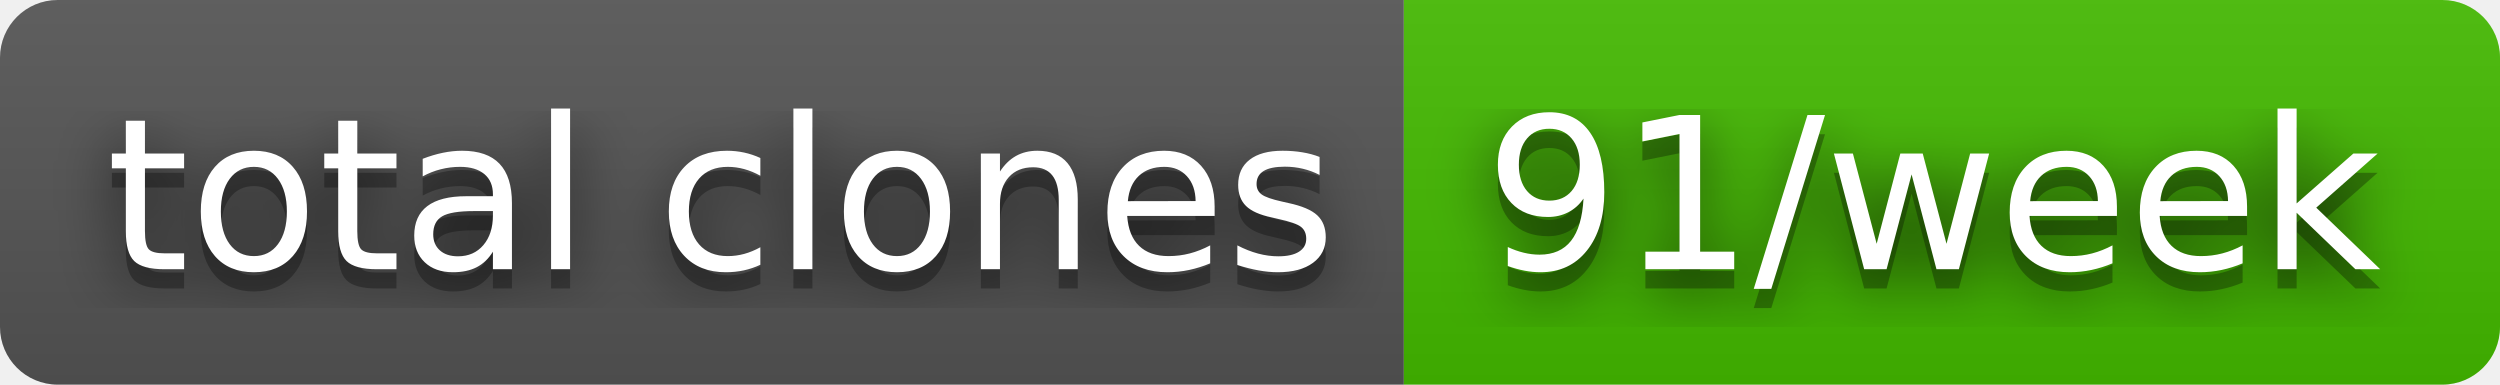
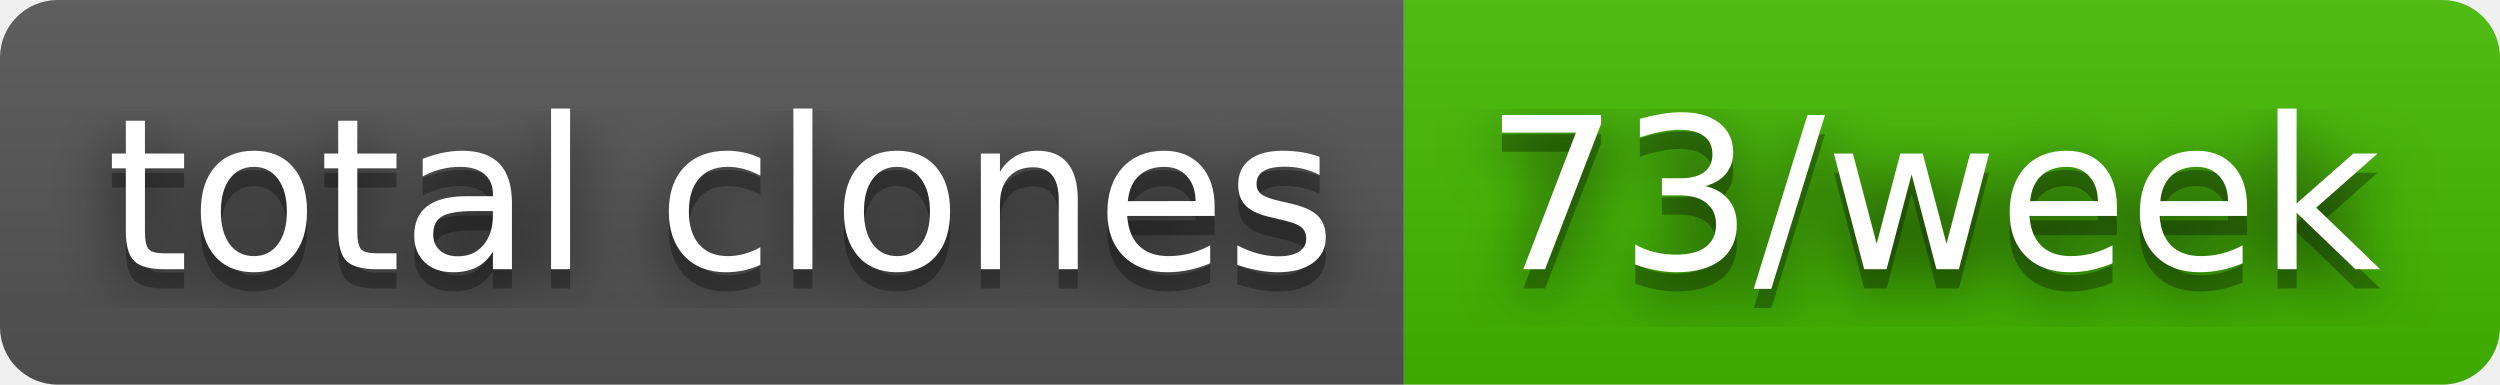
- <svg xmlns="http://www.w3.org/2000/svg" width="130" height="20" role="img" aria-label="total clones: 91/week">
+ <svg xmlns="http://www.w3.org/2000/svg" width="130" height="20" role="img" aria-label="total clones: 73/week">
  <filter id="blur">
    <feGaussianBlur stdDeviation="16" />
  </filter>
  <linearGradient id="s" x2="0" y2="100%">
    <stop offset="0" stop-color="#bbb" stop-opacity=".1" />
    <stop offset="1" stop-opacity=".1" />
  </linearGradient>
  <clipPath id="r">
    <rect width="130" height="20" rx="3" />
  </clipPath>
  <g clip-path="url(#r)">
    <rect width="73" height="20" fill="#555" />
    <rect x="73" width="57" height="20" fill="#4b0" />
    <rect width="130" height="20" fill="url(#s)" />
  </g>
  <g fill="#fff" text-anchor="middle" font-family="Verdana,Geneva,DejaVu Sans,sans-serif" text-rendering="geometricPrecision" font-size="110">
    <g transform="scale(.1)">
      <g aria-hidden="true" fill="#010101">
        <text x="375" y="150" fill-opacity=".8" filter="url(#blur)" textLength="630">total clones</text>
        <text x="375" y="150" fill-opacity=".3" textLength="630">total clones</text>
      </g>
      <text x="375" y="140" textLength="630">total clones</text>
    </g>
    <g transform="scale(.1)">
      <g aria-hidden="true" fill="#010101">
-         <text x="1005" y="150" fill-opacity=".8" filter="url(#blur)" textLength="470">91/week</text>
-         <text x="1005" y="150" fill-opacity=".3" textLength="470">91/week</text>
+         <text x="1005" y="150" fill-opacity=".8" filter="url(#blur)" textLength="470">73/week</text>
+         <text x="1005" y="150" fill-opacity=".3" textLength="470">73/week</text>
      </g>
-       <text x="1005" y="140" textLength="470">91/week</text>
+       <text x="1005" y="140" textLength="470">73/week</text>
    </g>
  </g>
</svg>
